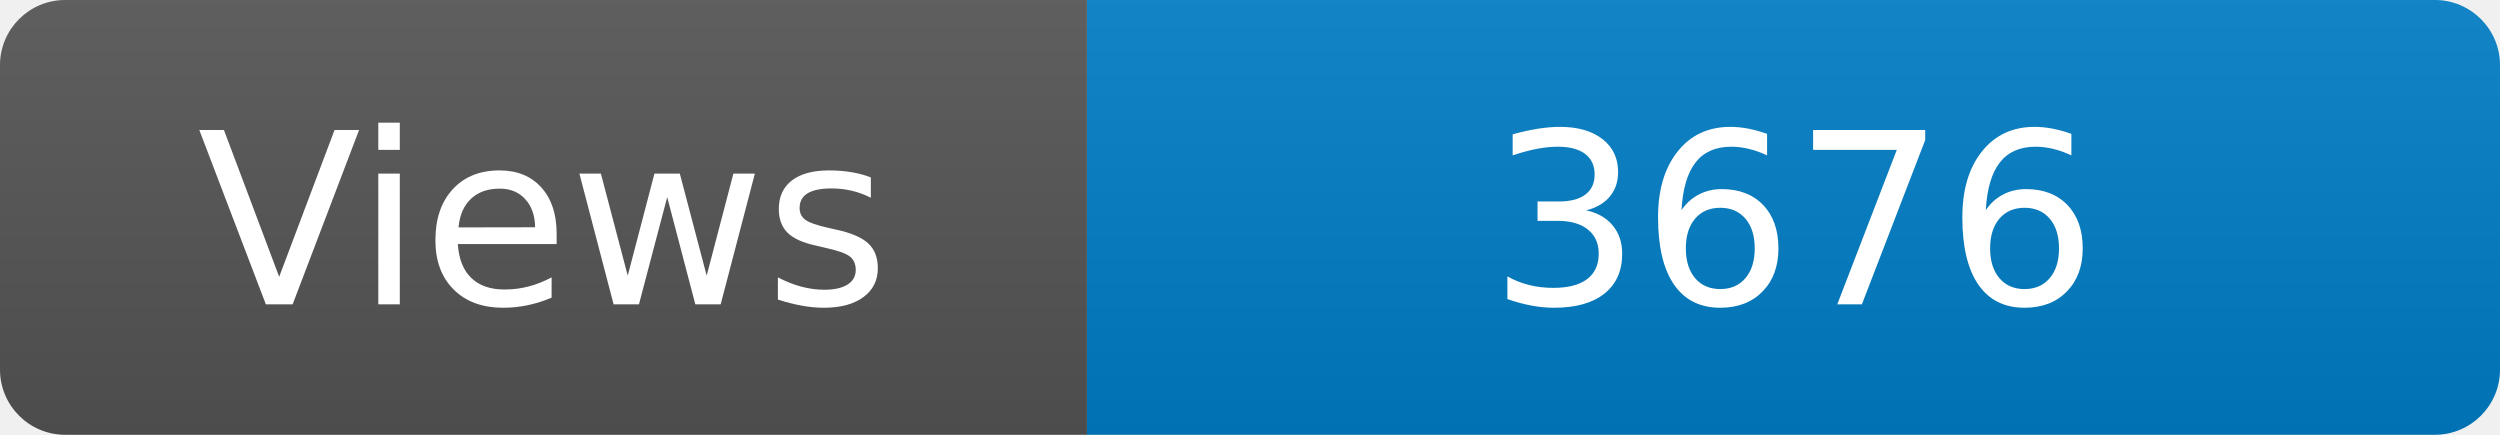
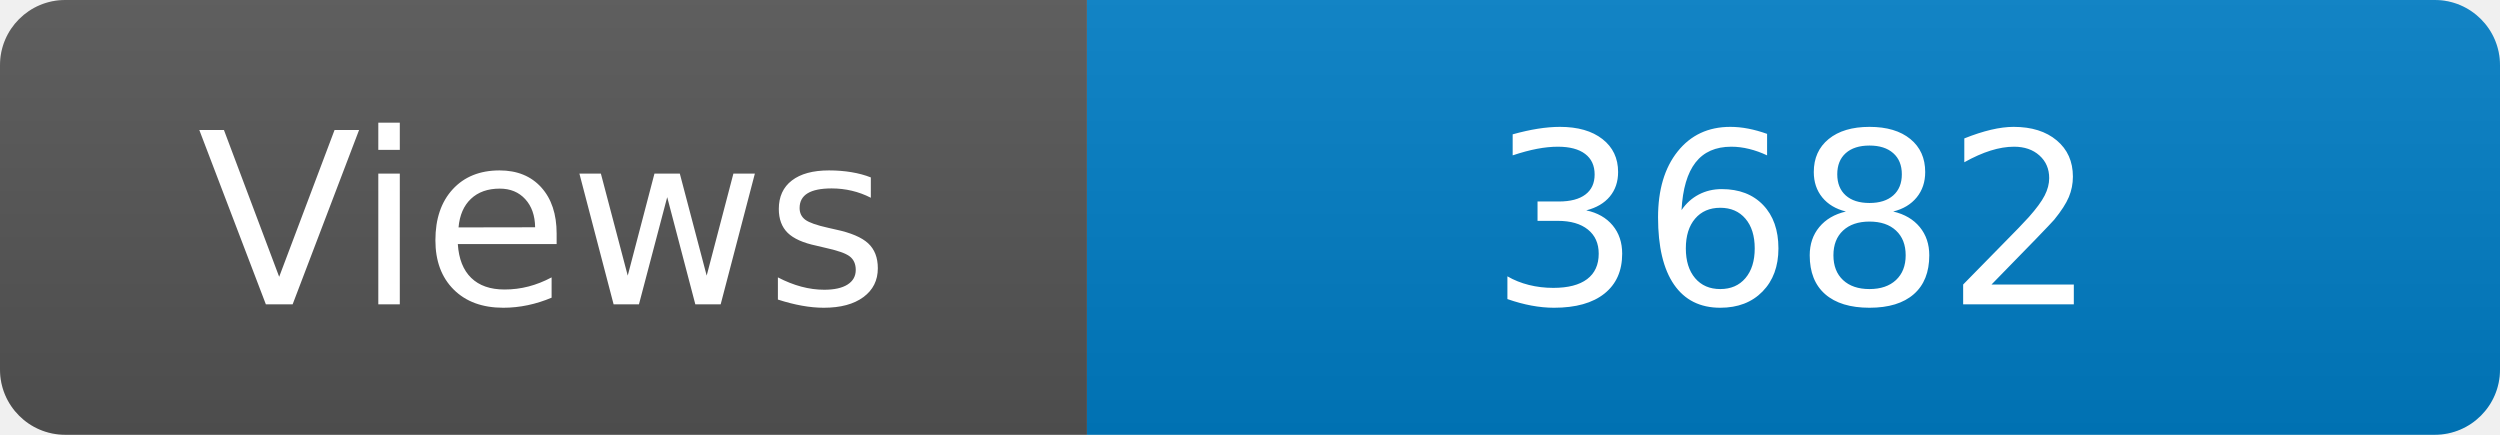
<svg xmlns="http://www.w3.org/2000/svg" width="115" height="20" role="img" aria-label="Maintained?: yes">
  <linearGradient id="s" x2="0" y2="100%">
    <stop offset="0" stop-color="#bbb" stop-opacity=".1" />
    <stop offset="1" stop-opacity=".1" />
  </linearGradient>
  <clipPath id="r">
    <rect width="115" height="20" rx="3" fill="#fff" />
  </clipPath>
  <g clip-path="url(#r)">
    <rect width="50" height="20" fill="#555" />
    <rect x="50" width="160" height="20" fill="#007ec6" />
    <rect width="115" height="20" fill="url(#s)" />
  </g>
  <g fill="#fff" text-anchor="middle" font-family="Verdana,Geneva,DejaVu Sans,sans-serif" font-size="110">
    <text x="250" y="140" transform="scale(.1)" fill="#fff">Views</text>
-     <text x="825" y="140" transform="scale(.1)" fill="#fff">3676</text>
+     <text x="825" y="140" transform="scale(.1)" fill="#fff">3682</text>
  </g>
</svg>
